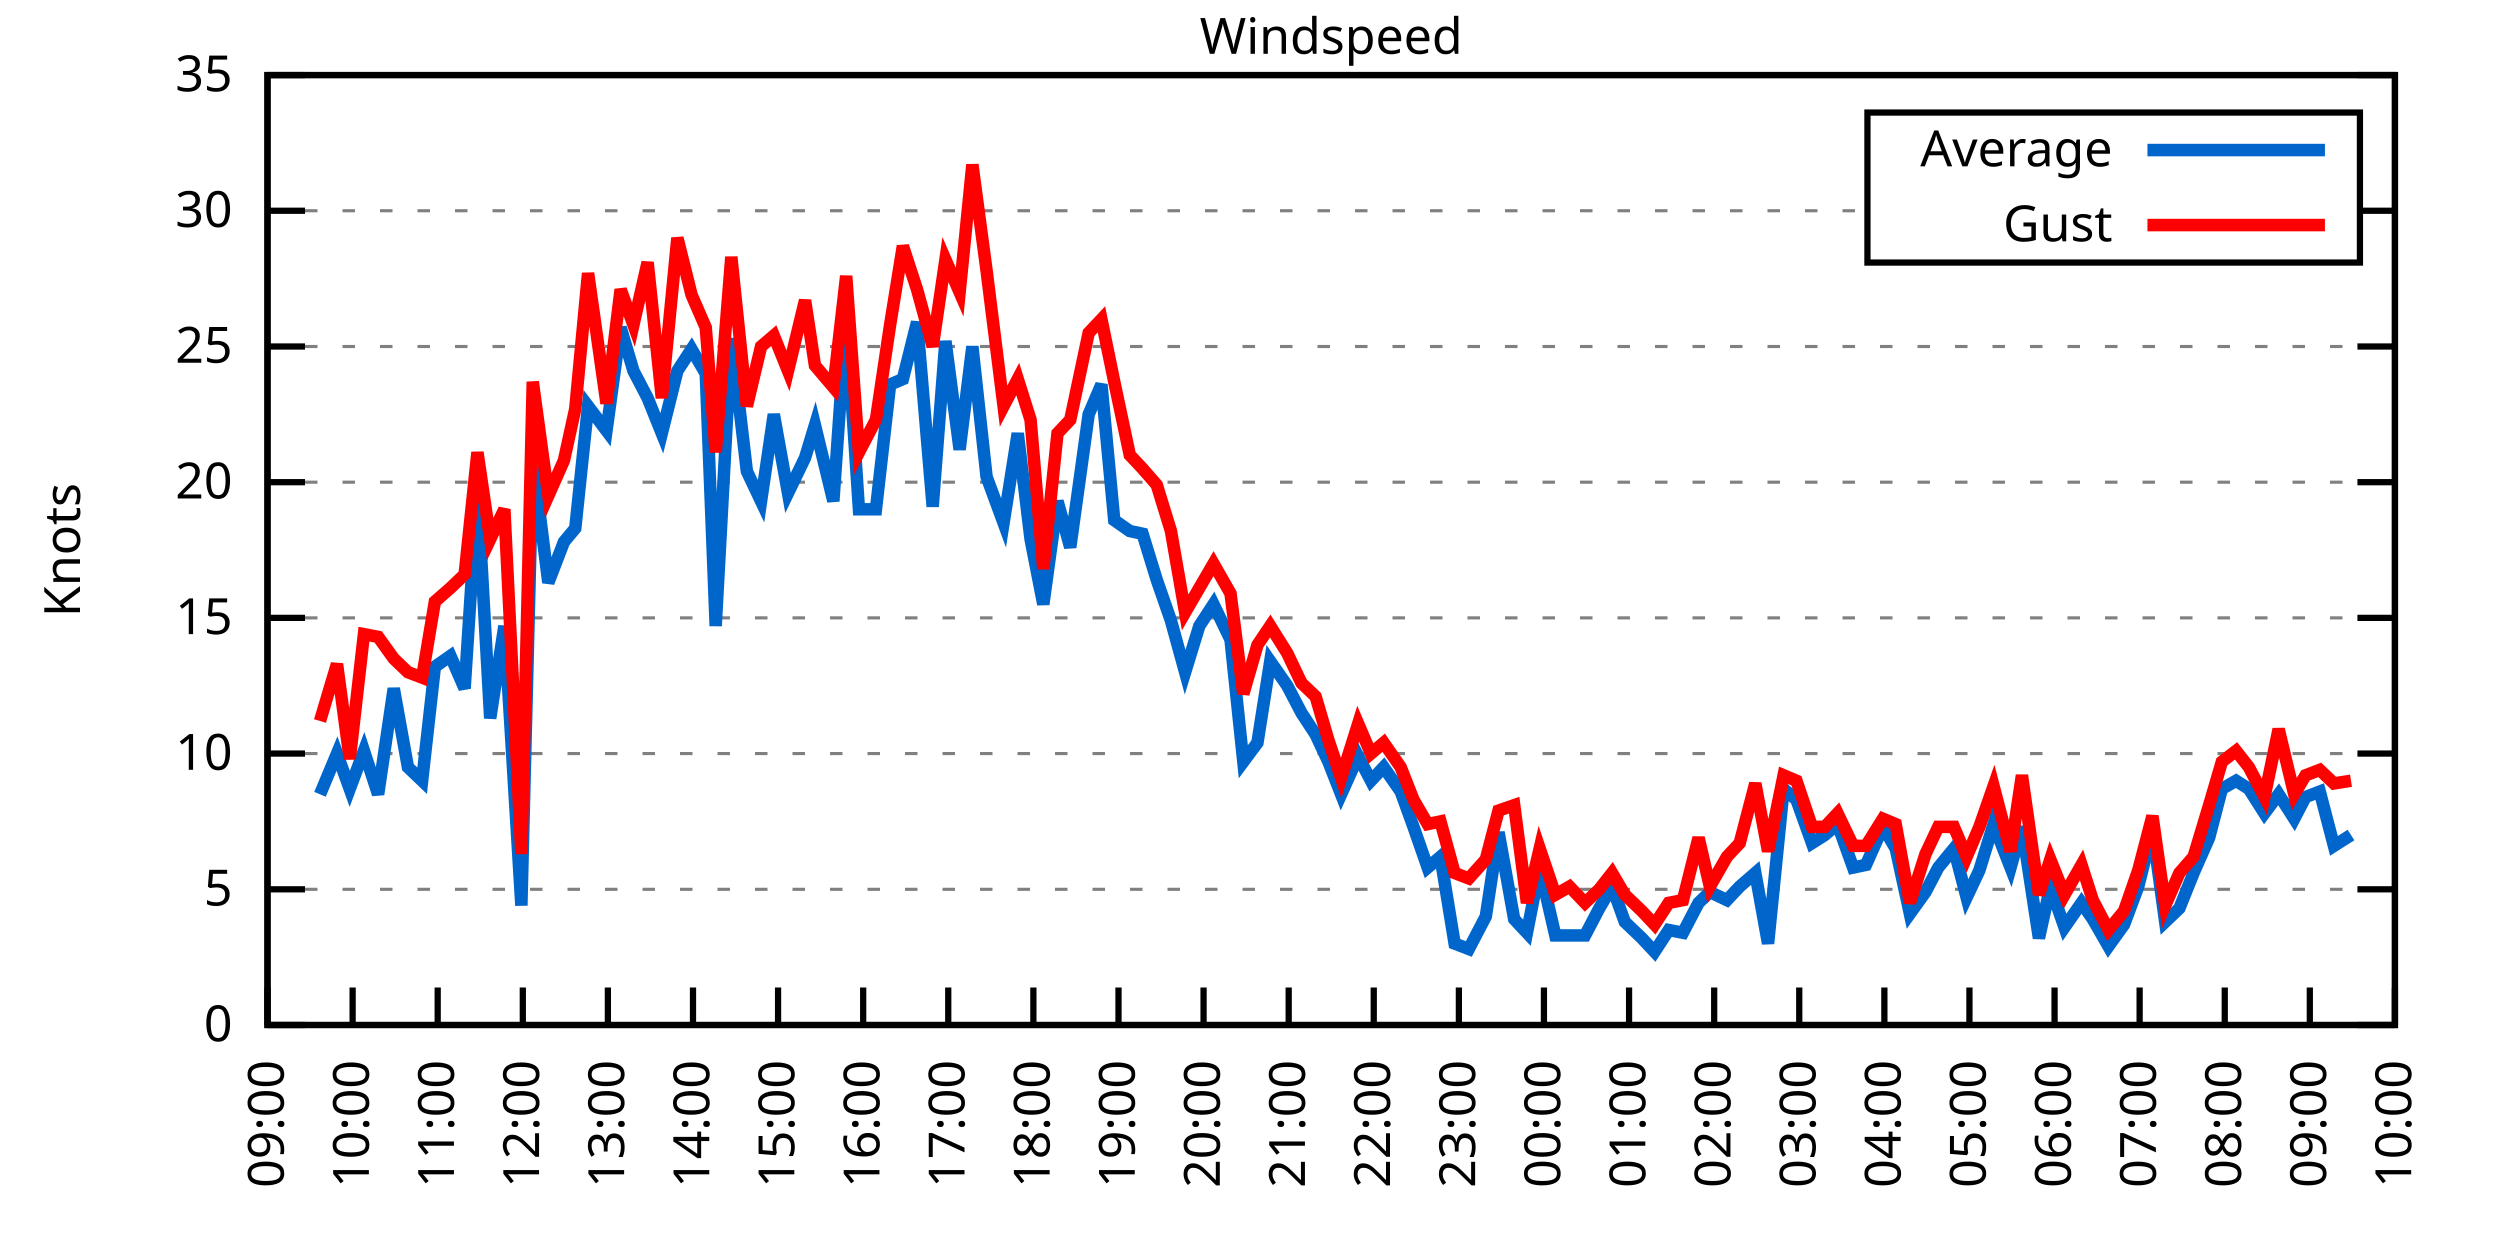
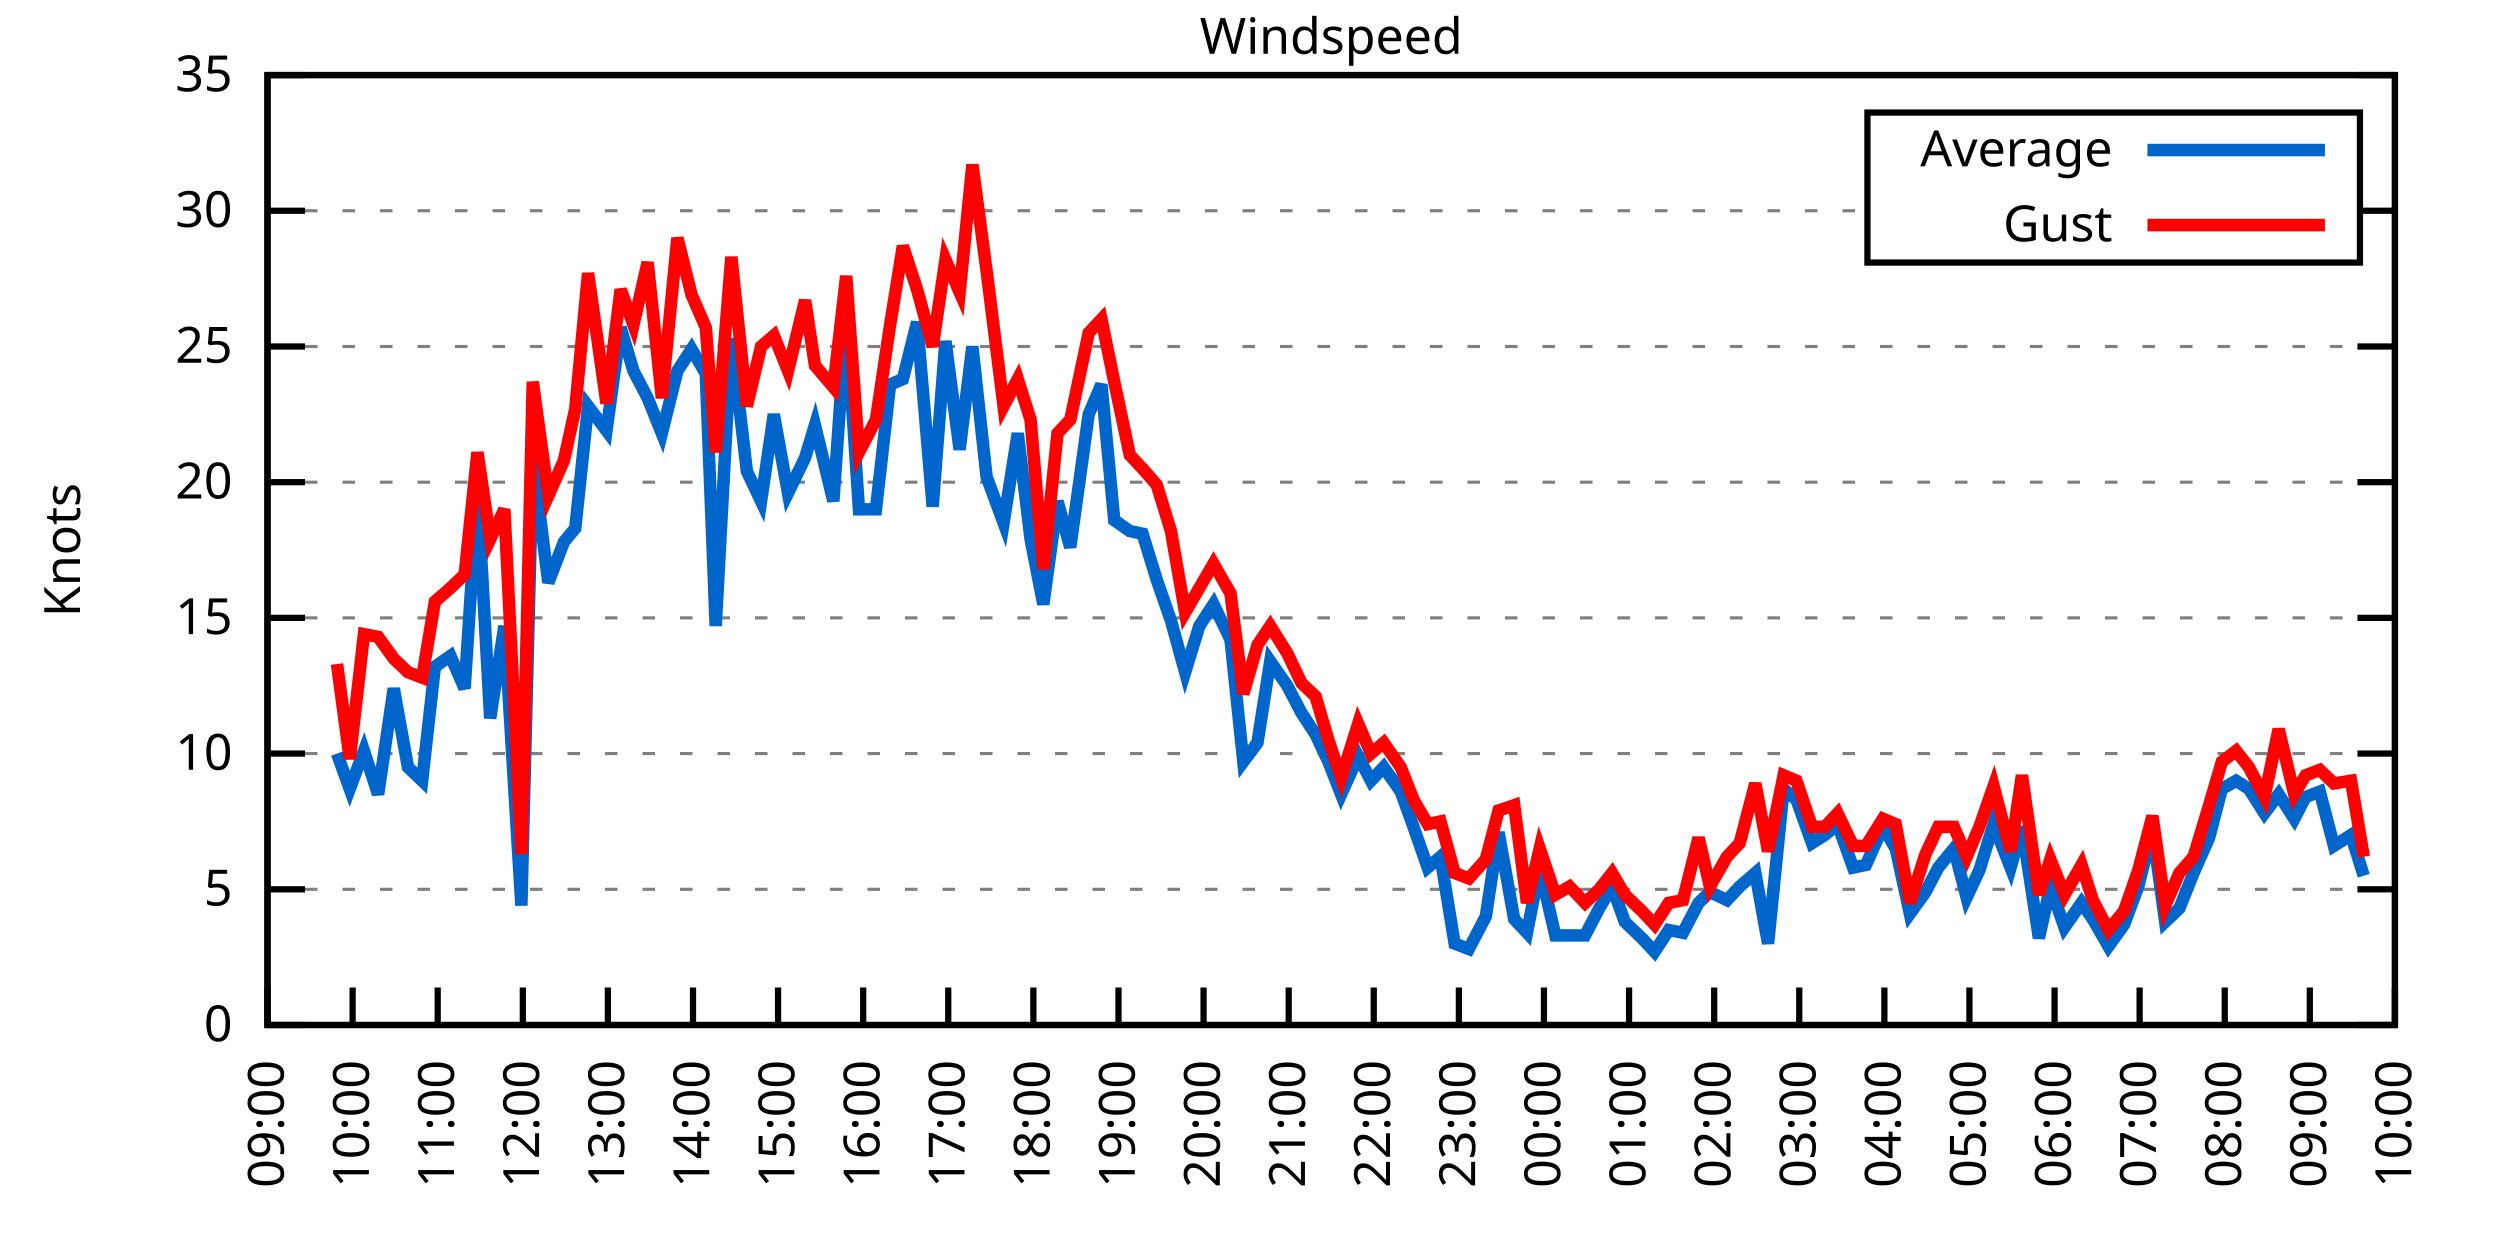
<svg xmlns="http://www.w3.org/2000/svg" xmlns:xlink="http://www.w3.org/1999/xlink" width="400" height="200" viewBox="0 0 400 200">
  <g id="gnuplot_canvas">
    <rect x="0" y="0" width="400" height="200" fill="none" />
    <defs>
      <circle id="gpDot" r="0.5" stroke-width="0.5" stroke="currentColor" />
      <path id="gpPt0" stroke-width="0.333" stroke="currentColor" d="M-1,0 h2 M0,-1 v2" />
      <path id="gpPt1" stroke-width="0.333" stroke="currentColor" d="M-1,-1 L1,1 M1,-1 L-1,1" />
      <path id="gpPt2" stroke-width="0.333" stroke="currentColor" d="M-1,0 L1,0 M0,-1 L0,1 M-1,-1 L1,1 M-1,1 L1,-1" />
      <rect id="gpPt3" stroke-width="0.333" stroke="currentColor" x="-1" y="-1" width="2" height="2" />
      <rect id="gpPt4" stroke-width="0.333" stroke="currentColor" fill="currentColor" x="-1" y="-1" width="2" height="2" />
      <circle id="gpPt5" stroke-width="0.333" stroke="currentColor" cx="0" cy="0" r="1" />
      <use xlink:href="#gpPt5" id="gpPt6" fill="currentColor" stroke="none" />
      <path id="gpPt7" stroke-width="0.333" stroke="currentColor" d="M0,-1.33 L-1.33,0.67 L1.33,0.67 z" />
      <use xlink:href="#gpPt7" id="gpPt8" fill="currentColor" stroke="none" />
      <use xlink:href="#gpPt7" id="gpPt9" stroke="currentColor" transform="rotate(180)" />
      <use xlink:href="#gpPt9" id="gpPt10" fill="currentColor" stroke="none" />
      <use xlink:href="#gpPt3" id="gpPt11" stroke="currentColor" transform="rotate(45)" />
      <use xlink:href="#gpPt11" id="gpPt12" fill="currentColor" stroke="none" />
      <path id="gpPt13" stroke-width="0.333" stroke="currentColor" d="M0,1.330 L1.265,0.411 L0.782,-1.067 L-0.782,-1.076 L-1.265,0.411 z" />
      <use xlink:href="#gpPt13" id="gpPt14" fill="currentColor" stroke="none" />
      <filter id="textbox" filterUnits="objectBoundingBox" x="0" y="0" height="1" width="1">
        <feFlood flood-color="white" flood-opacity="1" result="bgnd" />
        <feComposite in="SourceGraphic" in2="bgnd" operator="atop" />
      </filter>
      <filter id="greybox" filterUnits="objectBoundingBox" x="0" y="0" height="1" width="1">
        <feFlood flood-color="lightgrey" flood-opacity="1" result="grey" />
        <feComposite in="SourceGraphic" in2="grey" operator="atop" />
      </filter>
    </defs>
    <g fill="none" color="white" stroke="currentColor" stroke-width="1.00" stroke-linecap="butt" stroke-linejoin="miter">
</g>
    <g fill="none" color="black" stroke="currentColor" stroke-width="1.00" stroke-linecap="butt" stroke-linejoin="miter">
      <g stroke="none" shape-rendering="crispEdges">
        <polygon fill="rgb(255, 255, 255)" points="42.80,164.00 383.18,164.00 383.18,12.02 42.80,12.02 " />
      </g>
    </g>
    <g fill="none" color="black" stroke="currentColor" stroke-width="1.00" stroke-linecap="butt" stroke-linejoin="miter">
</g>
    <g fill="none" color="black" stroke="black" stroke-width="0.50" stroke-linecap="butt" stroke-linejoin="miter">
</g>
    <g fill="none" color="gray" stroke="currentColor" stroke-width="0.50" stroke-linecap="butt" stroke-linejoin="miter">
      <path stroke="gray" stroke-dasharray="2,4" class="gridline" d="M42.80,164.00 L383.19,164.00  " />
    </g>
    <g fill="none" color="gray" stroke="gray" stroke-width="1.00" stroke-linecap="butt" stroke-linejoin="miter">
</g>
    <g fill="none" color="black" stroke="currentColor" stroke-width="1.00" stroke-linecap="butt" stroke-linejoin="miter">
      <path stroke="black" d="M42.80,164.00 L48.80,164.00 M383.19,164.00 L377.19,164.00  " />
      <g transform="translate(37.20,166.60)" stroke="none" fill="black" font-family="Sans" font-size="8.00" text-anchor="end">
        <text>
          <tspan font-family="Sans"> 0</tspan>
        </text>
      </g>
    </g>
    <g fill="none" color="black" stroke="currentColor" stroke-width="1.00" stroke-linecap="butt" stroke-linejoin="miter">
</g>
    <g fill="none" color="black" stroke="black" stroke-width="0.50" stroke-linecap="butt" stroke-linejoin="miter">
</g>
    <g fill="none" color="gray" stroke="currentColor" stroke-width="0.50" stroke-linecap="butt" stroke-linejoin="miter">
      <path stroke="gray" stroke-dasharray="2,4" class="gridline" d="M42.80,142.29 L383.19,142.29  " />
    </g>
    <g fill="none" color="gray" stroke="gray" stroke-width="1.00" stroke-linecap="butt" stroke-linejoin="miter">
</g>
    <g fill="none" color="black" stroke="currentColor" stroke-width="1.00" stroke-linecap="butt" stroke-linejoin="miter">
      <path stroke="black" d="M42.80,142.29 L48.80,142.29 M383.19,142.29 L377.19,142.29  " />
      <g transform="translate(37.20,144.89)" stroke="none" fill="black" font-family="Sans" font-size="8.00" text-anchor="end">
        <text>
          <tspan font-family="Sans"> 5</tspan>
        </text>
      </g>
    </g>
    <g fill="none" color="black" stroke="currentColor" stroke-width="1.00" stroke-linecap="butt" stroke-linejoin="miter">
</g>
    <g fill="none" color="black" stroke="black" stroke-width="0.50" stroke-linecap="butt" stroke-linejoin="miter">
</g>
    <g fill="none" color="gray" stroke="currentColor" stroke-width="0.50" stroke-linecap="butt" stroke-linejoin="miter">
      <path stroke="gray" stroke-dasharray="2,4" class="gridline" d="M42.80,120.57 L383.19,120.57  " />
    </g>
    <g fill="none" color="gray" stroke="gray" stroke-width="1.00" stroke-linecap="butt" stroke-linejoin="miter">
</g>
    <g fill="none" color="black" stroke="currentColor" stroke-width="1.00" stroke-linecap="butt" stroke-linejoin="miter">
      <path stroke="black" d="M42.80,120.57 L48.80,120.57 M383.19,120.57 L377.19,120.57  " />
      <g transform="translate(37.20,123.17)" stroke="none" fill="black" font-family="Sans" font-size="8.00" text-anchor="end">
        <text>
          <tspan font-family="Sans"> 10</tspan>
        </text>
      </g>
    </g>
    <g fill="none" color="black" stroke="currentColor" stroke-width="1.00" stroke-linecap="butt" stroke-linejoin="miter">
</g>
    <g fill="none" color="black" stroke="black" stroke-width="0.50" stroke-linecap="butt" stroke-linejoin="miter">
</g>
    <g fill="none" color="gray" stroke="currentColor" stroke-width="0.50" stroke-linecap="butt" stroke-linejoin="miter">
      <path stroke="gray" stroke-dasharray="2,4" class="gridline" d="M42.80,98.86 L383.19,98.86  " />
    </g>
    <g fill="none" color="gray" stroke="gray" stroke-width="1.00" stroke-linecap="butt" stroke-linejoin="miter">
</g>
    <g fill="none" color="black" stroke="currentColor" stroke-width="1.00" stroke-linecap="butt" stroke-linejoin="miter">
      <path stroke="black" d="M42.80,98.86 L48.80,98.86 M383.19,98.86 L377.19,98.86  " />
      <g transform="translate(37.20,101.46)" stroke="none" fill="black" font-family="Sans" font-size="8.00" text-anchor="end">
        <text>
          <tspan font-family="Sans"> 15</tspan>
        </text>
      </g>
    </g>
    <g fill="none" color="black" stroke="currentColor" stroke-width="1.00" stroke-linecap="butt" stroke-linejoin="miter">
</g>
    <g fill="none" color="black" stroke="black" stroke-width="0.50" stroke-linecap="butt" stroke-linejoin="miter">
</g>
    <g fill="none" color="gray" stroke="currentColor" stroke-width="0.50" stroke-linecap="butt" stroke-linejoin="miter">
      <path stroke="gray" stroke-dasharray="2,4" class="gridline" d="M42.80,77.15 L383.19,77.15  " />
    </g>
    <g fill="none" color="gray" stroke="gray" stroke-width="1.00" stroke-linecap="butt" stroke-linejoin="miter">
</g>
    <g fill="none" color="black" stroke="currentColor" stroke-width="1.00" stroke-linecap="butt" stroke-linejoin="miter">
      <path stroke="black" d="M42.80,77.15 L48.80,77.15 M383.19,77.15 L377.19,77.15  " />
      <g transform="translate(37.20,79.75)" stroke="none" fill="black" font-family="Sans" font-size="8.00" text-anchor="end">
        <text>
          <tspan font-family="Sans"> 20</tspan>
        </text>
      </g>
    </g>
    <g fill="none" color="black" stroke="currentColor" stroke-width="1.00" stroke-linecap="butt" stroke-linejoin="miter">
</g>
    <g fill="none" color="black" stroke="black" stroke-width="0.50" stroke-linecap="butt" stroke-linejoin="miter">
</g>
    <g fill="none" color="gray" stroke="currentColor" stroke-width="0.50" stroke-linecap="butt" stroke-linejoin="miter">
      <path stroke="gray" stroke-dasharray="2,4" class="gridline" d="M42.80,55.44 L383.19,55.44  " />
    </g>
    <g fill="none" color="gray" stroke="gray" stroke-width="1.00" stroke-linecap="butt" stroke-linejoin="miter">
</g>
    <g fill="none" color="black" stroke="currentColor" stroke-width="1.00" stroke-linecap="butt" stroke-linejoin="miter">
      <path stroke="black" d="M42.80,55.44 L48.80,55.44 M383.19,55.44 L377.19,55.44  " />
      <g transform="translate(37.20,58.04)" stroke="none" fill="black" font-family="Sans" font-size="8.00" text-anchor="end">
        <text>
          <tspan font-family="Sans"> 25</tspan>
        </text>
      </g>
    </g>
    <g fill="none" color="black" stroke="currentColor" stroke-width="1.00" stroke-linecap="butt" stroke-linejoin="miter">
</g>
    <g fill="none" color="black" stroke="black" stroke-width="0.50" stroke-linecap="butt" stroke-linejoin="miter">
</g>
    <g fill="none" color="gray" stroke="currentColor" stroke-width="0.50" stroke-linecap="butt" stroke-linejoin="miter">
      <path stroke="gray" stroke-dasharray="2,4" class="gridline" d="M42.80,33.72 L298.79,33.72 M377.59,33.72 L383.19,33.72  " />
    </g>
    <g fill="none" color="gray" stroke="gray" stroke-width="1.00" stroke-linecap="butt" stroke-linejoin="miter">
</g>
    <g fill="none" color="black" stroke="currentColor" stroke-width="1.00" stroke-linecap="butt" stroke-linejoin="miter">
      <path stroke="black" d="M42.80,33.72 L48.80,33.72 M383.19,33.72 L377.19,33.72  " />
      <g transform="translate(37.20,36.32)" stroke="none" fill="black" font-family="Sans" font-size="8.00" text-anchor="end">
        <text>
          <tspan font-family="Sans"> 30</tspan>
        </text>
      </g>
    </g>
    <g fill="none" color="black" stroke="currentColor" stroke-width="1.00" stroke-linecap="butt" stroke-linejoin="miter">
</g>
    <g fill="none" color="black" stroke="black" stroke-width="0.50" stroke-linecap="butt" stroke-linejoin="miter">
</g>
    <g fill="none" color="gray" stroke="currentColor" stroke-width="0.50" stroke-linecap="butt" stroke-linejoin="miter">
      <path stroke="gray" stroke-dasharray="2,4" class="gridline" d="M42.80,12.01 L383.19,12.01  " />
    </g>
    <g fill="none" color="gray" stroke="gray" stroke-width="1.00" stroke-linecap="butt" stroke-linejoin="miter">
</g>
    <g fill="none" color="black" stroke="currentColor" stroke-width="1.00" stroke-linecap="butt" stroke-linejoin="miter">
      <path stroke="black" d="M42.80,12.01 L48.80,12.01 M383.19,12.01 L377.19,12.01  " />
      <g transform="translate(37.20,14.61)" stroke="none" fill="black" font-family="Sans" font-size="8.00" text-anchor="end">
        <text>
          <tspan font-family="Sans"> 35</tspan>
        </text>
      </g>
    </g>
    <g fill="none" color="black" stroke="currentColor" stroke-width="1.00" stroke-linecap="butt" stroke-linejoin="miter">
      <path stroke="black" d="M42.80,164.00 L42.80,158.00  " />
      <g transform="translate(45.40,169.60) rotate(270.00)" stroke="none" fill="black" font-family="Sans" font-size="8.00" text-anchor="end">
        <text>
          <tspan font-family="Sans">09:00</tspan>
        </text>
      </g>
    </g>
    <g fill="none" color="black" stroke="currentColor" stroke-width="1.00" stroke-linecap="butt" stroke-linejoin="miter">
      <path stroke="black" d="M56.42,164.00 L56.42,158.00  " />
      <g transform="translate(59.02,169.60) rotate(270.00)" stroke="none" fill="black" font-family="Sans" font-size="8.00" text-anchor="end">
        <text>
          <tspan font-family="Sans">10:00</tspan>
        </text>
      </g>
    </g>
    <g fill="none" color="black" stroke="currentColor" stroke-width="1.00" stroke-linecap="butt" stroke-linejoin="miter">
      <path stroke="black" d="M70.03,164.00 L70.03,158.00  " />
      <g transform="translate(72.63,169.60) rotate(270.00)" stroke="none" fill="black" font-family="Sans" font-size="8.00" text-anchor="end">
        <text>
          <tspan font-family="Sans">11:00</tspan>
        </text>
      </g>
    </g>
    <g fill="none" color="black" stroke="currentColor" stroke-width="1.00" stroke-linecap="butt" stroke-linejoin="miter">
      <path stroke="black" d="M83.65,164.00 L83.65,158.00  " />
      <g transform="translate(86.25,169.60) rotate(270.00)" stroke="none" fill="black" font-family="Sans" font-size="8.00" text-anchor="end">
        <text>
          <tspan font-family="Sans">12:00</tspan>
        </text>
      </g>
    </g>
    <g fill="none" color="black" stroke="currentColor" stroke-width="1.00" stroke-linecap="butt" stroke-linejoin="miter">
      <path stroke="black" d="M97.26,164.00 L97.26,158.00  " />
      <g transform="translate(99.86,169.60) rotate(270.00)" stroke="none" fill="black" font-family="Sans" font-size="8.00" text-anchor="end">
        <text>
          <tspan font-family="Sans">13:00</tspan>
        </text>
      </g>
    </g>
    <g fill="none" color="black" stroke="currentColor" stroke-width="1.00" stroke-linecap="butt" stroke-linejoin="miter">
      <path stroke="black" d="M110.88,164.00 L110.88,158.00  " />
      <g transform="translate(113.48,169.60) rotate(270.00)" stroke="none" fill="black" font-family="Sans" font-size="8.00" text-anchor="end">
        <text>
          <tspan font-family="Sans">14:00</tspan>
        </text>
      </g>
    </g>
    <g fill="none" color="black" stroke="currentColor" stroke-width="1.00" stroke-linecap="butt" stroke-linejoin="miter">
      <path stroke="black" d="M124.49,164.00 L124.49,158.00  " />
      <g transform="translate(127.09,169.60) rotate(270.00)" stroke="none" fill="black" font-family="Sans" font-size="8.00" text-anchor="end">
        <text>
          <tspan font-family="Sans">15:00</tspan>
        </text>
      </g>
    </g>
    <g fill="none" color="black" stroke="currentColor" stroke-width="1.00" stroke-linecap="butt" stroke-linejoin="miter">
      <path stroke="black" d="M138.11,164.00 L138.11,158.00  " />
      <g transform="translate(140.71,169.60) rotate(270.00)" stroke="none" fill="black" font-family="Sans" font-size="8.00" text-anchor="end">
        <text>
          <tspan font-family="Sans">16:00</tspan>
        </text>
      </g>
    </g>
    <g fill="none" color="black" stroke="currentColor" stroke-width="1.00" stroke-linecap="butt" stroke-linejoin="miter">
      <path stroke="black" d="M151.72,164.00 L151.72,158.00  " />
      <g transform="translate(154.32,169.60) rotate(270.00)" stroke="none" fill="black" font-family="Sans" font-size="8.00" text-anchor="end">
        <text>
          <tspan font-family="Sans">17:00</tspan>
        </text>
      </g>
    </g>
    <g fill="none" color="black" stroke="currentColor" stroke-width="1.00" stroke-linecap="butt" stroke-linejoin="miter">
      <path stroke="black" d="M165.34,164.00 L165.34,158.00  " />
      <g transform="translate(167.94,169.60) rotate(270.00)" stroke="none" fill="black" font-family="Sans" font-size="8.00" text-anchor="end">
        <text>
          <tspan font-family="Sans">18:00</tspan>
        </text>
      </g>
    </g>
    <g fill="none" color="black" stroke="currentColor" stroke-width="1.00" stroke-linecap="butt" stroke-linejoin="miter">
      <path stroke="black" d="M178.96,164.00 L178.96,158.00  " />
      <g transform="translate(181.56,169.60) rotate(270.00)" stroke="none" fill="black" font-family="Sans" font-size="8.00" text-anchor="end">
        <text>
          <tspan font-family="Sans">19:00</tspan>
        </text>
      </g>
    </g>
    <g fill="none" color="black" stroke="currentColor" stroke-width="1.00" stroke-linecap="butt" stroke-linejoin="miter">
      <path stroke="black" d="M192.57,164.00 L192.57,158.00  " />
      <g transform="translate(195.17,169.60) rotate(270.00)" stroke="none" fill="black" font-family="Sans" font-size="8.00" text-anchor="end">
        <text>
          <tspan font-family="Sans">20:00</tspan>
        </text>
      </g>
    </g>
    <g fill="none" color="black" stroke="currentColor" stroke-width="1.00" stroke-linecap="butt" stroke-linejoin="miter">
      <path stroke="black" d="M206.19,164.00 L206.19,158.00  " />
      <g transform="translate(208.79,169.60) rotate(270.00)" stroke="none" fill="black" font-family="Sans" font-size="8.00" text-anchor="end">
        <text>
          <tspan font-family="Sans">21:00</tspan>
        </text>
      </g>
    </g>
    <g fill="none" color="black" stroke="currentColor" stroke-width="1.00" stroke-linecap="butt" stroke-linejoin="miter">
      <path stroke="black" d="M219.80,164.00 L219.80,158.00  " />
      <g transform="translate(222.40,169.60) rotate(270.00)" stroke="none" fill="black" font-family="Sans" font-size="8.00" text-anchor="end">
        <text>
          <tspan font-family="Sans">22:00</tspan>
        </text>
      </g>
    </g>
    <g fill="none" color="black" stroke="currentColor" stroke-width="1.00" stroke-linecap="butt" stroke-linejoin="miter">
      <path stroke="black" d="M233.42,164.00 L233.42,158.00  " />
      <g transform="translate(236.02,169.60) rotate(270.00)" stroke="none" fill="black" font-family="Sans" font-size="8.00" text-anchor="end">
        <text>
          <tspan font-family="Sans">23:00</tspan>
        </text>
      </g>
    </g>
    <g fill="none" color="black" stroke="currentColor" stroke-width="1.00" stroke-linecap="butt" stroke-linejoin="miter">
      <path stroke="black" d="M247.03,164.00 L247.03,158.00  " />
      <g transform="translate(249.63,169.60) rotate(270.00)" stroke="none" fill="black" font-family="Sans" font-size="8.00" text-anchor="end">
        <text>
          <tspan font-family="Sans">00:00</tspan>
        </text>
      </g>
    </g>
    <g fill="none" color="black" stroke="currentColor" stroke-width="1.00" stroke-linecap="butt" stroke-linejoin="miter">
      <path stroke="black" d="M260.65,164.00 L260.65,158.00  " />
      <g transform="translate(263.25,169.60) rotate(270.00)" stroke="none" fill="black" font-family="Sans" font-size="8.00" text-anchor="end">
        <text>
          <tspan font-family="Sans">01:00</tspan>
        </text>
      </g>
    </g>
    <g fill="none" color="black" stroke="currentColor" stroke-width="1.00" stroke-linecap="butt" stroke-linejoin="miter">
      <path stroke="black" d="M274.27,164.00 L274.27,158.00  " />
      <g transform="translate(276.87,169.60) rotate(270.00)" stroke="none" fill="black" font-family="Sans" font-size="8.00" text-anchor="end">
        <text>
          <tspan font-family="Sans">02:00</tspan>
        </text>
      </g>
    </g>
    <g fill="none" color="black" stroke="currentColor" stroke-width="1.00" stroke-linecap="butt" stroke-linejoin="miter">
      <path stroke="black" d="M287.88,164.00 L287.88,158.00  " />
      <g transform="translate(290.48,169.60) rotate(270.00)" stroke="none" fill="black" font-family="Sans" font-size="8.00" text-anchor="end">
        <text>
          <tspan font-family="Sans">03:00</tspan>
        </text>
      </g>
    </g>
    <g fill="none" color="black" stroke="currentColor" stroke-width="1.00" stroke-linecap="butt" stroke-linejoin="miter">
      <path stroke="black" d="M301.50,164.00 L301.50,158.00  " />
      <g transform="translate(304.10,169.60) rotate(270.00)" stroke="none" fill="black" font-family="Sans" font-size="8.00" text-anchor="end">
        <text>
          <tspan font-family="Sans">04:00</tspan>
        </text>
      </g>
    </g>
    <g fill="none" color="black" stroke="currentColor" stroke-width="1.00" stroke-linecap="butt" stroke-linejoin="miter">
      <path stroke="black" d="M315.11,164.00 L315.11,158.00  " />
      <g transform="translate(317.71,169.60) rotate(270.00)" stroke="none" fill="black" font-family="Sans" font-size="8.00" text-anchor="end">
        <text>
          <tspan font-family="Sans">05:00</tspan>
        </text>
      </g>
    </g>
    <g fill="none" color="black" stroke="currentColor" stroke-width="1.00" stroke-linecap="butt" stroke-linejoin="miter">
      <path stroke="black" d="M328.73,164.00 L328.73,158.00  " />
      <g transform="translate(331.33,169.60) rotate(270.00)" stroke="none" fill="black" font-family="Sans" font-size="8.00" text-anchor="end">
        <text>
          <tspan font-family="Sans">06:00</tspan>
        </text>
      </g>
    </g>
    <g fill="none" color="black" stroke="currentColor" stroke-width="1.00" stroke-linecap="butt" stroke-linejoin="miter">
      <path stroke="black" d="M342.34,164.00 L342.34,158.00  " />
      <g transform="translate(344.94,169.60) rotate(270.00)" stroke="none" fill="black" font-family="Sans" font-size="8.00" text-anchor="end">
        <text>
          <tspan font-family="Sans">07:00</tspan>
        </text>
      </g>
    </g>
    <g fill="none" color="black" stroke="currentColor" stroke-width="1.00" stroke-linecap="butt" stroke-linejoin="miter">
      <path stroke="black" d="M355.96,164.00 L355.96,158.00  " />
      <g transform="translate(358.56,169.60) rotate(270.00)" stroke="none" fill="black" font-family="Sans" font-size="8.00" text-anchor="end">
        <text>
          <tspan font-family="Sans">08:00</tspan>
        </text>
      </g>
    </g>
    <g fill="none" color="black" stroke="currentColor" stroke-width="1.00" stroke-linecap="butt" stroke-linejoin="miter">
      <path stroke="black" d="M369.57,164.00 L369.57,158.00  " />
      <g transform="translate(372.17,169.60) rotate(270.00)" stroke="none" fill="black" font-family="Sans" font-size="8.00" text-anchor="end">
        <text>
          <tspan font-family="Sans">09:00</tspan>
        </text>
      </g>
    </g>
    <g fill="none" color="black" stroke="currentColor" stroke-width="1.00" stroke-linecap="butt" stroke-linejoin="miter">
      <path stroke="black" d="M383.19,164.00 L383.19,158.00  " />
      <g transform="translate(385.79,169.60) rotate(270.00)" stroke="none" fill="black" font-family="Sans" font-size="8.00" text-anchor="end">
        <text>
          <tspan font-family="Sans">10:00</tspan>
        </text>
      </g>
    </g>
    <g fill="none" color="black" stroke="currentColor" stroke-width="1.00" stroke-linecap="butt" stroke-linejoin="miter">
</g>
    <g fill="none" color="black" stroke="currentColor" stroke-width="1.00" stroke-linecap="butt" stroke-linejoin="miter">
      <path stroke="black" d="M42.80,12.01 L42.80,164.00 L383.19,164.00 L383.19,12.01 L42.80,12.01 Z  " />
    </g>
    <g fill="none" color="black" stroke="currentColor" stroke-width="1.00" stroke-linecap="butt" stroke-linejoin="miter">
</g>
    <g fill="none" color="black" stroke="currentColor" stroke-width="1.00" stroke-linecap="butt" stroke-linejoin="miter">
      <path stroke="black" d="M298.79,42.01 L298.79,18.01 L377.59,18.01 L377.59,42.01 L298.79,42.01 Z  " />
    </g>
    <g id="Windspeed_plot_1">
      <g fill="none" color="white" stroke="black" stroke-width="2.00" stroke-linecap="butt" stroke-linejoin="miter">
</g>
      <g fill="none" color="black" stroke="currentColor" stroke-width="2.00" stroke-linecap="butt" stroke-linejoin="miter">
        <g transform="translate(337.99,26.61)" stroke="none" fill="black" font-family="Sans" font-size="8.00" text-anchor="end">
          <text>
            <tspan font-family="Sans">Average</tspan>
          </text>
        </g>
      </g>
      <g fill="none" color="black" stroke="currentColor" stroke-width="2.00" stroke-linecap="butt" stroke-linejoin="miter">
-         <path stroke="rgb(  0, 102, 204)" d="M343.59,24.01 L371.99,24.01 M51.20,127.09 L53.92,120.57 L55.96,126.22 L58.23,120.14 L60.50,127.09 L63.00,110.15   L65.27,122.75 L67.54,124.92 L69.58,106.68 L72.07,104.94 L74.34,110.15 L76.39,78.45 L78.43,114.93 L80.70,100.16   L83.42,144.89 L85.24,73.24 L87.73,93.22 L90.23,86.70 L92.04,84.53 L94.09,64.99 L97.04,68.90 L99.30,52.40   L101.35,59.34 L103.62,63.69 L105.89,69.33 L108.38,59.34 L110.65,55.87 L112.92,59.78 L114.51,100.16 L117.01,54.13   L119.50,75.41 L121.77,80.19 L123.81,66.29 L126.08,78.89 L128.81,73.24 L130.39,68.03 L133.34,80.19 L135.39,50.66   L137.43,81.49 L140.15,81.49 L142.42,61.52 L144.46,60.65 L146.73,51.53 L149.23,81.06 L151.27,54.57 L153.54,71.94   L155.58,55.44 L157.85,76.28 L160.57,83.66 L162.84,69.33 L164.89,86.27 L166.93,96.69 L169.20,80.19 L171.24,87.57   L174.19,66.29 L176.23,61.52 L178.28,83.23 L180.77,84.97 L182.81,85.40 L185.08,92.78 L187.35,99.30 L189.62,107.55   L191.89,100.16 L194.16,96.69 L196.88,102.34 L198.93,121.88 L201.19,118.84 L203.24,105.81 L205.96,109.72 L208.23,114.06   L210.50,117.53 L212.54,121.88 L214.58,127.09 L217.31,121.01 L219.35,124.92 L221.39,122.75 L224.11,126.65 L226.16,132.30   L228.43,138.81 L230.47,137.08 L232.74,150.97 L235.01,151.84 L237.73,146.63 L239.77,133.17 L242.27,147.06 L244.31,149.24   L246.35,138.81 L248.85,149.67 L251.12,149.67 L253.61,149.67 L255.88,145.33 L257.93,141.85 L259.97,147.50 L262.69,150.10   L264.73,152.28 L267.00,148.80 L269.27,149.24 L271.77,144.46 L273.58,142.72 L276.31,144.02 L278.35,141.85 L280.85,139.68   L282.89,150.97 L285.38,126.22 L287.43,127.96 L289.92,134.90 L291.97,133.60 L294.01,131.86 L296.50,138.81 L298.55,138.38   L301.27,132.30 L303.31,135.77 L305.58,146.20 L308.08,142.72 L310.12,138.81 L312.62,135.77 L314.66,143.59 L316.70,139.25   L318.97,131.86 L321.69,138.81 L323.51,132.30 L326.23,150.10 L328.05,141.85 L330.32,148.37 L333.04,144.46 L334.85,147.06   L337.35,151.41 L339.85,147.93 L342.12,141.85 L344.39,132.73 L346.43,147.50 L348.70,145.33 L350.97,139.68 L353.46,134.04   L355.50,126.22 L357.77,124.92 L359.82,126.22 L362.31,130.13 L364.58,127.09 L367.08,131.00 L368.89,127.52 L371.16,126.65   L373.43,135.34 L376.16,133.60  " />
+         <path stroke="rgb(  0, 102, 204)" d="M343.59,24.01 L371.99,24.01 M53.92,120.57 L55.96,126.22 L58.23,120.14 L60.50,127.09 L63.00,110.15 L65.27,122.75   L67.54,124.92 L69.58,106.68 L72.07,104.94 L74.34,110.15 L76.39,78.45 L78.43,114.93 L80.70,100.16 L83.42,144.89   L85.24,73.24 L87.73,93.22 L90.23,86.70 L92.04,84.53 L94.09,64.99 L97.04,68.90 L99.30,52.40 L101.35,59.34   L103.62,63.69 L105.89,69.33 L108.38,59.34 L110.65,55.87 L112.92,59.78 L114.51,100.16 L117.01,54.13 L119.50,75.41   L121.77,80.19 L123.81,66.29 L126.08,78.89 L128.81,73.24 L130.39,68.03 L133.34,80.19 L135.39,50.66 L137.43,81.49   L140.15,81.49 L142.42,61.52 L144.46,60.65 L146.73,51.53 L149.23,81.06 L151.27,54.57 L153.54,71.94 L155.58,55.44   L157.85,76.28 L160.57,83.66 L162.84,69.33 L164.89,86.27 L166.93,96.69 L169.20,80.19 L171.24,87.57 L174.19,66.29   L176.23,61.52 L178.28,83.23 L180.77,84.97 L182.81,85.40 L185.08,92.78 L187.35,99.30 L189.62,107.55 L191.89,100.16   L194.16,96.69 L196.88,102.34 L198.93,121.88 L201.19,118.84 L203.24,105.81 L205.96,109.72 L208.23,114.06 L210.50,117.53   L212.54,121.88 L214.58,127.09 L217.31,121.01 L219.35,124.92 L221.39,122.75 L224.11,126.65 L226.16,132.30 L228.43,138.81   L230.47,137.08 L232.74,150.97 L235.01,151.84 L237.73,146.63 L239.77,133.17 L242.27,147.06 L244.31,149.24 L246.35,138.81   L248.85,149.67 L251.12,149.67 L253.61,149.67 L255.88,145.33 L257.93,141.85 L259.97,147.50 L262.69,150.10 L264.73,152.28   L267.00,148.80 L269.27,149.24 L271.77,144.46 L273.58,142.72 L276.31,144.02 L278.35,141.85 L280.85,139.68 L282.89,150.97   L285.38,126.22 L287.43,127.96 L289.92,134.90 L291.97,133.60 L294.01,131.86 L296.50,138.81 L298.55,138.38 L301.27,132.30   L303.31,135.77 L305.58,146.20 L308.08,142.72 L310.12,138.81 L312.62,135.77 L314.66,143.59 L316.70,139.25 L318.97,131.86   L321.69,138.81 L323.51,132.30 L326.23,150.10 L328.05,141.85 L330.32,148.37 L333.04,144.46 L334.85,147.06 L337.35,151.41   L339.85,147.93 L342.12,141.85 L344.39,132.73 L346.43,147.50 L348.70,145.33 L350.97,139.68 L353.46,134.04 L355.50,126.22   L357.77,124.92 L359.82,126.22 L362.31,130.13 L364.58,127.09 L367.08,131.00 L368.89,127.52 L371.16,126.65 L373.43,135.34   L376.16,133.60 L378.20,140.12  " />
      </g>
    </g>
    <g id="Windspeed_plot_2">
      <g fill="none" color="black" stroke="currentColor" stroke-width="2.00" stroke-linecap="butt" stroke-linejoin="miter">
        <g transform="translate(337.99,38.61)" stroke="none" fill="black" font-family="Sans" font-size="8.00" text-anchor="end">
          <text>
            <tspan font-family="Sans">Gust</tspan>
          </text>
        </g>
      </g>
      <g fill="none" color="black" stroke="currentColor" stroke-width="2.00" stroke-linecap="butt" stroke-linejoin="miter">
-         <path stroke="rgb(255,   0,   0)" d="M343.59,36.01 L371.99,36.01 M51.20,115.36 L53.92,106.24 L55.96,121.44 L58.23,101.47 L60.50,101.90 L63.00,105.38   L65.27,107.55 L67.54,108.42 L69.58,96.26 L72.07,94.08 L74.34,91.91 L76.39,72.37 L78.43,86.27 L80.70,81.49   L83.42,136.64 L85.24,61.08 L87.73,79.32 L90.23,73.67 L92.04,65.42 L94.09,43.71 L97.04,64.56 L99.30,46.32   L101.35,51.96 L103.62,41.97 L105.89,63.69 L108.38,38.07 L110.65,47.18 L112.92,52.40 L114.51,72.37 L117.01,41.11   L119.50,64.99 L121.77,55.44 L123.81,53.70 L126.08,59.34 L128.81,48.05 L130.39,58.48 L133.34,61.95 L135.39,44.15   L137.43,72.37 L140.15,67.16 L142.42,51.96 L144.46,39.37 L146.73,46.32 L149.23,55.44 L151.27,41.54 L153.54,46.75   L155.58,26.34 L157.85,43.28 L160.57,64.99 L162.84,60.65 L164.89,67.16 L166.93,91.04 L169.20,69.33 L171.24,67.16   L174.19,53.26 L176.23,51.09 L178.28,61.08 L180.77,72.81 L182.81,74.98 L185.08,77.58 L187.35,84.97 L189.62,97.99   L191.89,94.08 L194.16,90.18 L196.88,94.95 L198.93,111.02 L201.19,103.20 L203.24,100.16 L205.96,104.51 L208.23,109.28   L210.50,111.45 L212.54,118.40 L214.58,124.48 L217.31,115.80 L219.35,120.57 L221.39,118.84 L224.11,122.75 L226.16,127.96   L228.43,131.86 L230.47,131.43 L232.74,139.68 L235.01,140.55 L237.73,137.51 L239.77,129.69 L242.27,128.83 L244.31,144.46   L246.35,135.77 L248.85,143.16 L251.12,141.85 L253.61,144.46 L255.88,142.29 L257.93,139.68 L259.97,143.16 L262.69,145.76   L264.73,147.93 L267.00,144.46 L269.27,144.02 L271.77,134.04 L273.58,141.85 L276.31,137.08 L278.35,134.90 L280.85,125.35   L282.89,136.21 L285.38,124.05 L287.43,124.92 L289.92,132.30 L291.97,132.30 L294.01,130.13 L296.50,135.34 L298.55,135.34   L301.27,131.00 L303.31,131.86 L305.58,144.46 L308.08,136.64 L310.12,132.30 L312.62,132.30 L314.66,137.08 L316.70,132.30   L318.97,125.79 L321.69,136.21 L323.51,124.05 L326.23,143.16 L328.05,137.51 L330.32,143.16 L333.04,138.38 L334.85,144.02   L337.35,148.80 L339.85,145.76 L342.12,139.25 L344.39,130.56 L346.43,144.89 L348.70,139.68 L350.97,137.08 L353.46,128.83   L355.50,121.88 L357.77,120.14 L359.82,122.75 L362.31,127.52 L364.58,116.67 L367.08,127.09 L368.89,124.05 L371.16,123.18   L373.43,125.35 L376.16,124.92  " />
+         <path stroke="rgb(255,   0,   0)" d="M343.59,36.01 L371.99,36.01 M53.92,106.24 L55.96,121.44 L58.23,101.47 L60.50,101.90 L63.00,105.38 L65.27,107.55   L67.54,108.42 L69.58,96.26 L72.07,94.08 L74.34,91.91 L76.39,72.37 L78.43,86.27 L80.70,81.49 L83.42,136.64   L85.24,61.08 L87.73,79.32 L90.23,73.67 L92.04,65.42 L94.09,43.71 L97.04,64.56 L99.30,46.32 L101.35,51.96   L103.62,41.97 L105.89,63.69 L108.38,38.07 L110.65,47.18 L112.92,52.40 L114.51,72.37 L117.01,41.11 L119.50,64.99   L121.77,55.44 L123.81,53.70 L126.08,59.34 L128.81,48.05 L130.39,58.48 L133.34,61.95 L135.39,44.15 L137.43,72.37   L140.15,67.16 L142.42,51.96 L144.46,39.37 L146.73,46.32 L149.23,55.44 L151.27,41.54 L153.54,46.75 L155.58,26.34   L157.85,43.28 L160.57,64.99 L162.84,60.65 L164.89,67.16 L166.93,91.04 L169.20,69.33 L171.24,67.16 L174.19,53.26   L176.23,51.09 L178.28,61.08 L180.77,72.81 L182.81,74.98 L185.08,77.58 L187.35,84.97 L189.62,97.99 L191.89,94.08   L194.16,90.18 L196.88,94.95 L198.93,111.02 L201.19,103.20 L203.24,100.16 L205.96,104.51 L208.23,109.28 L210.50,111.45   L212.54,118.40 L214.58,124.48 L217.31,115.80 L219.35,120.57 L221.39,118.84 L224.11,122.75 L226.16,127.96 L228.43,131.86   L230.47,131.43 L232.74,139.68 L235.01,140.55 L237.73,137.51 L239.77,129.69 L242.27,128.83 L244.31,144.46 L246.35,135.77   L248.85,143.16 L251.12,141.85 L253.61,144.46 L255.88,142.29 L257.93,139.68 L259.97,143.16 L262.69,145.76 L264.73,147.93   L267.00,144.46 L269.27,144.02 L271.77,134.04 L273.58,141.85 L276.31,137.08 L278.35,134.90 L280.85,125.35 L282.89,136.21   L285.38,124.05 L287.43,124.92 L289.92,132.30 L291.97,132.30 L294.01,130.13 L296.50,135.34 L298.55,135.34 L301.27,131.00   L303.31,131.86 L305.58,144.46 L308.08,136.64 L310.12,132.30 L312.62,132.30 L314.66,137.08 L316.70,132.30 L318.97,125.79   L321.69,136.21 L323.51,124.05 L326.23,143.16 L328.05,137.51 L330.32,143.16 L333.04,138.38 L334.85,144.02 L337.35,148.80   L339.85,145.76 L342.12,139.25 L344.39,130.56 L346.43,144.89 L348.70,139.68 L350.97,137.08 L353.46,128.83 L355.50,121.88   L357.77,120.14 L359.82,122.75 L362.31,127.52 L364.58,116.67 L367.08,127.09 L368.89,124.05 L371.16,123.18 L373.43,125.35   L376.16,124.92 L378.20,137.08  " />
      </g>
    </g>
    <g fill="none" color="black" stroke="currentColor" stroke-width="2.00" stroke-linecap="butt" stroke-linejoin="miter">
</g>
    <g fill="none" color="black" stroke="black" stroke-width="1.00" stroke-linecap="butt" stroke-linejoin="miter">
</g>
    <g fill="none" color="black" stroke="currentColor" stroke-width="1.00" stroke-linecap="butt" stroke-linejoin="miter">
      <path stroke="black" d="M42.80,12.01 L42.80,164.00 L383.19,164.00 L383.19,12.01 L42.80,12.01 Z  " />
      <g transform="translate(12.80,88.01) rotate(270.00)" stroke="none" fill="black" font-family="Sans" font-size="8.00" text-anchor="middle">
        <text>
          <tspan font-family="Sans">Knots</tspan>
        </text>
      </g>
    </g>
    <g fill="none" color="black" stroke="currentColor" stroke-width="1.00" stroke-linecap="butt" stroke-linejoin="miter">
</g>
    <g fill="none" color="black" stroke="currentColor" stroke-width="1.00" stroke-linecap="butt" stroke-linejoin="miter">
      <g transform="translate(212.99,8.61)" stroke="none" fill="black" font-family="Sans" font-size="8.00" text-anchor="middle">
        <text>
          <tspan font-family="Sans">Windspeed</tspan>
        </text>
      </g>
    </g>
    <g fill="none" color="black" stroke="currentColor" stroke-width="1.00" stroke-linecap="butt" stroke-linejoin="miter">
</g>
  </g>
</svg>
